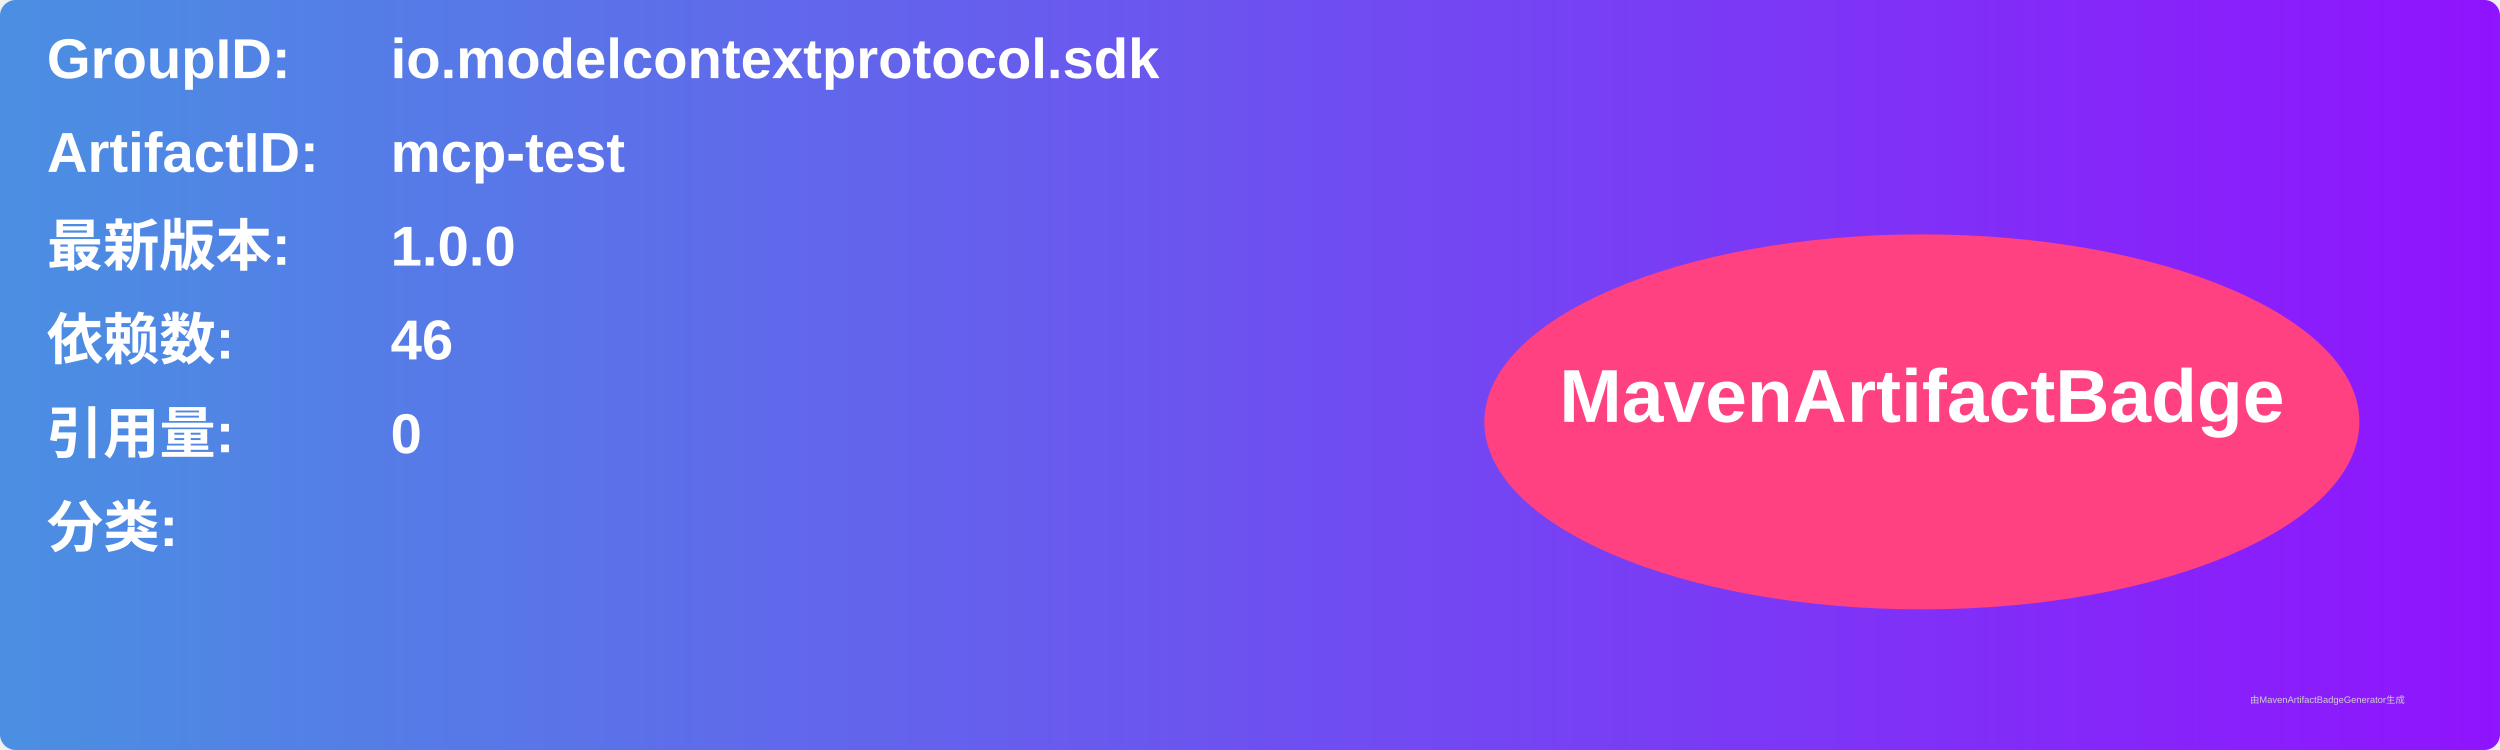
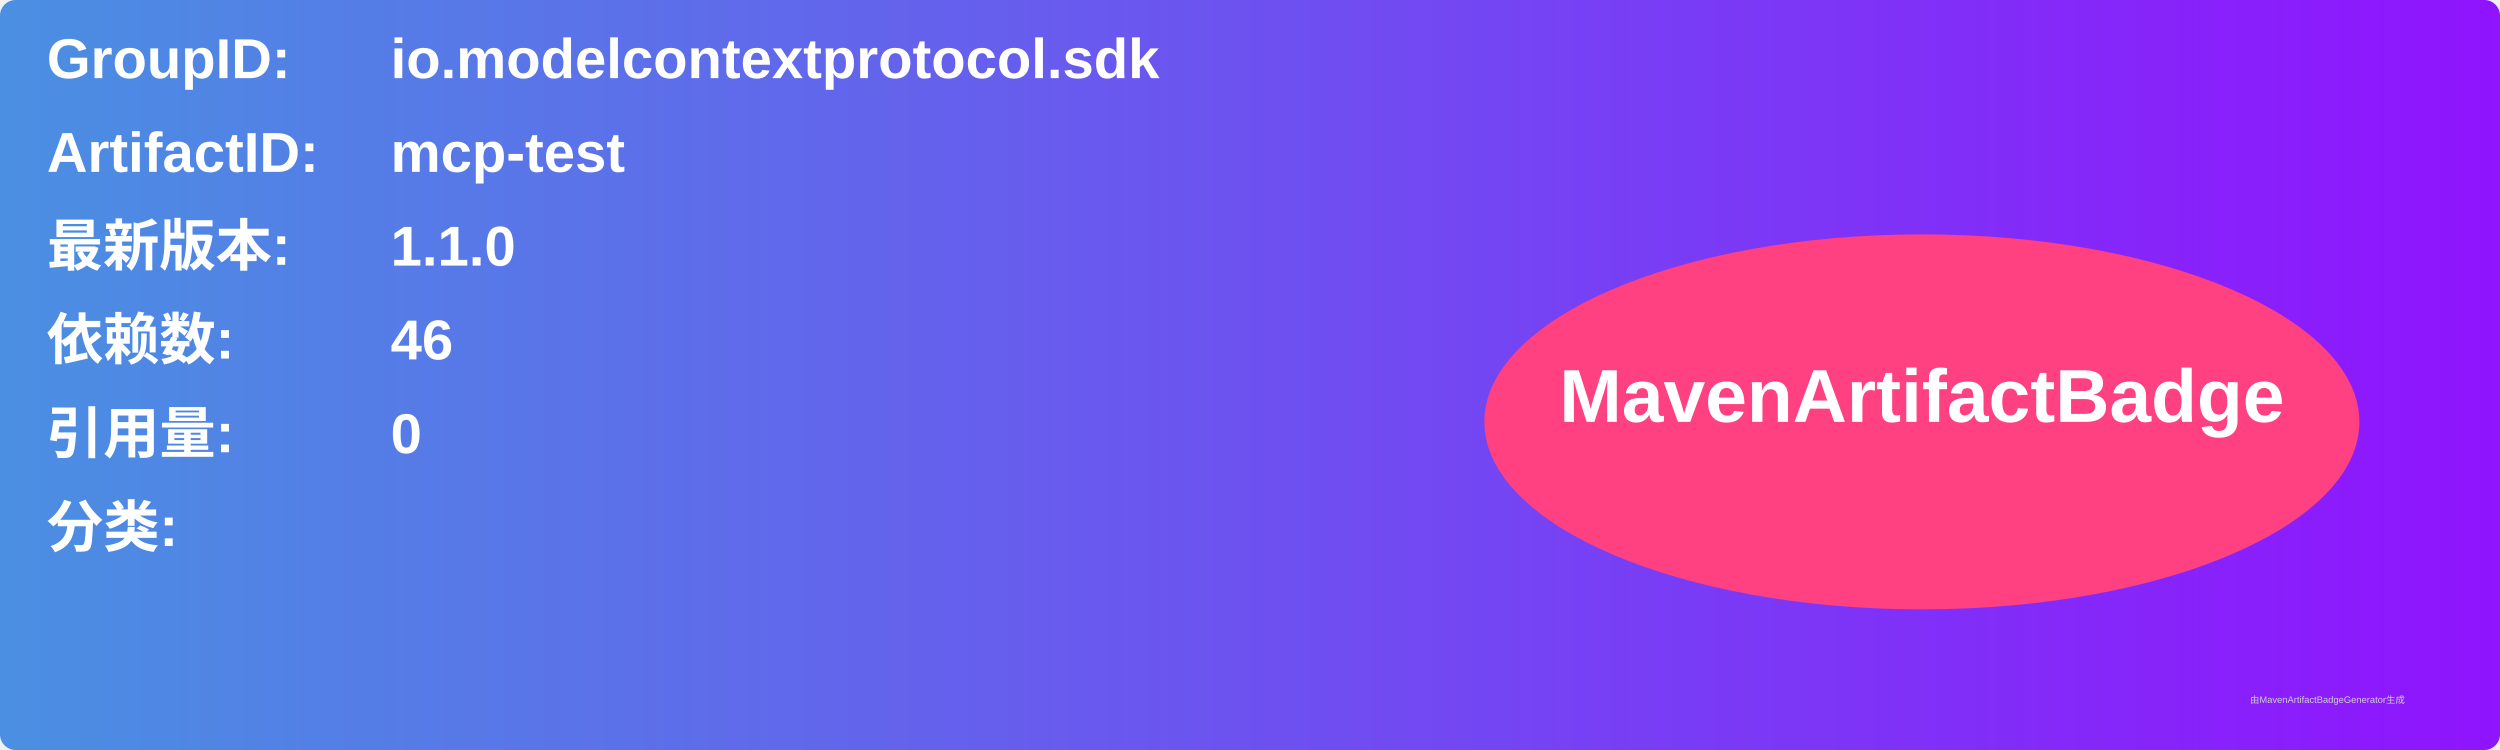
<svg xmlns="http://www.w3.org/2000/svg" width="800" height="240" viewBox="0 0 800 240">
  <linearGradient id="grad" x1="0%" y1="0%" x2="100%" y2="0%">
    <stop offset="0%" stop-color="#4a90e2" />
    <stop offset="100%" stop-color="#9013fe" />
  </linearGradient>
  <rect width="100%" height="100%" rx="5" ry="5" fill="url(#grad)" />
  <g transform="translate(15, 15)">
    <text x="0" y="10" font-family="Arial" font-size="18" fill="white" font-weight="bold" width="260">GroupID:</text>
    <text x="110" y="10" font-family="Arial" font-size="18" fill="white" font-weight="bold" width="460">io.modelcontextprotocol.sdk</text>
    <text x="0" y="40" font-family="Arial" font-size="18" fill="white" font-weight="bold" width="260">ArtifactID:</text>
    <text x="110" y="40" font-family="Arial" font-size="18" fill="white" font-weight="bold" width="460">mcp-test</text>
    <text x="0" y="70" font-family="Arial" font-size="18" fill="white" font-weight="bold">最新版本:</text>
    <text x="110" y="70" font-family="Arial" font-size="18" fill="white" font-weight="bold">
-       <tspan font-weight="bold">1.0.0</tspan>
+       <tspan font-weight="bold">1.1.0</tspan>
    </text>
    <text x="0" y="100" font-family="Arial" font-size="18" fill="white" font-weight="bold">依赖数: </text>
    <text x="110" y="100" font-family="Arial" font-size="18" fill="white">
      <tspan font-weight="bold">46</tspan>
    </text>
    <text x="0" y="130" font-family="Arial" font-size="18" fill="white" font-weight="bold">引用量: </text>
    <text x="110" y="130" font-family="Arial" font-size="18" fill="white">
      <tspan font-weight="bold">0</tspan>
    </text>
    <text x="0" y="160" font-family="Arial" font-size="18" fill="white" font-weight="bold">分类:</text>
    <text x="10" y="190" font-family="Arial" font-size="10" fill="white">
      <tspan font-weight="bold" />
    </text>
    <ellipse cx="600" cy="120" rx="140" ry="60" fill="#ff4081" />
    <text x="600" y="120" text-anchor="middle" font-family="Arial" font-size="24" fill="white" font-weight="bold">MavenArtifactBadge</text>
  </g>
  <text x="720" y="225" font-family="Arial" font-size="3" fill="#d0d0d0">由MavenArtifactBadgeGenerator生成</text>
</svg>
